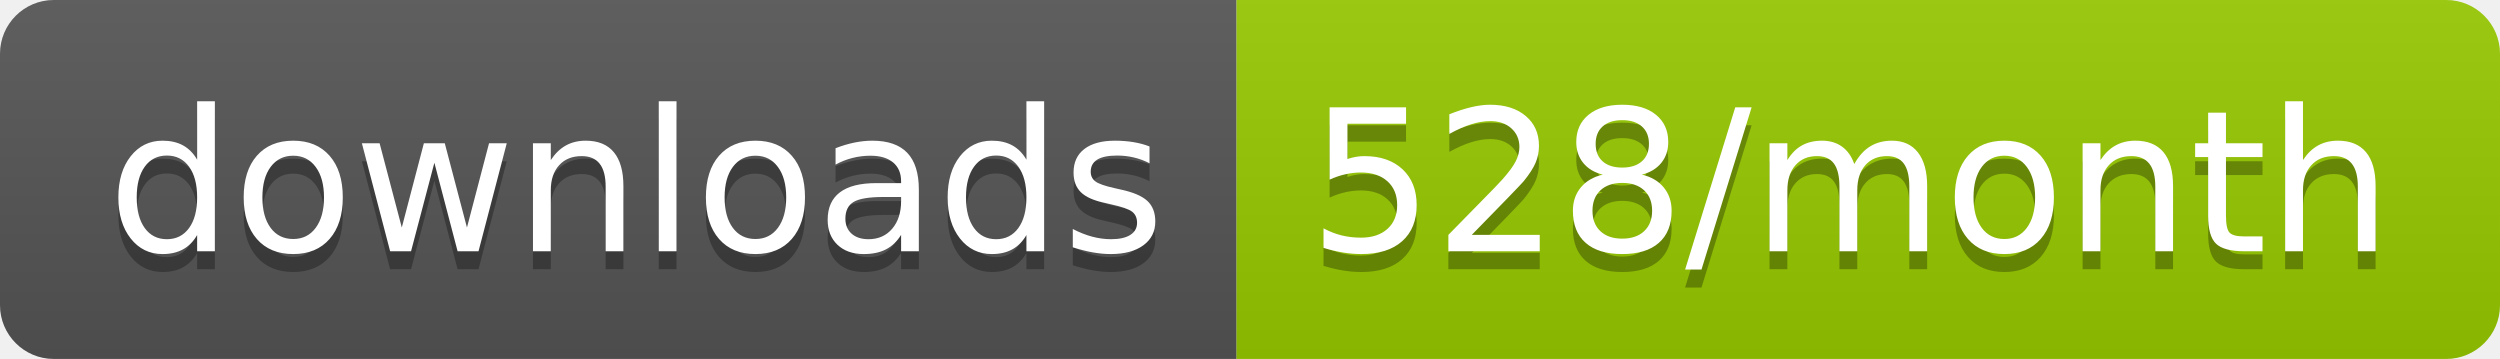
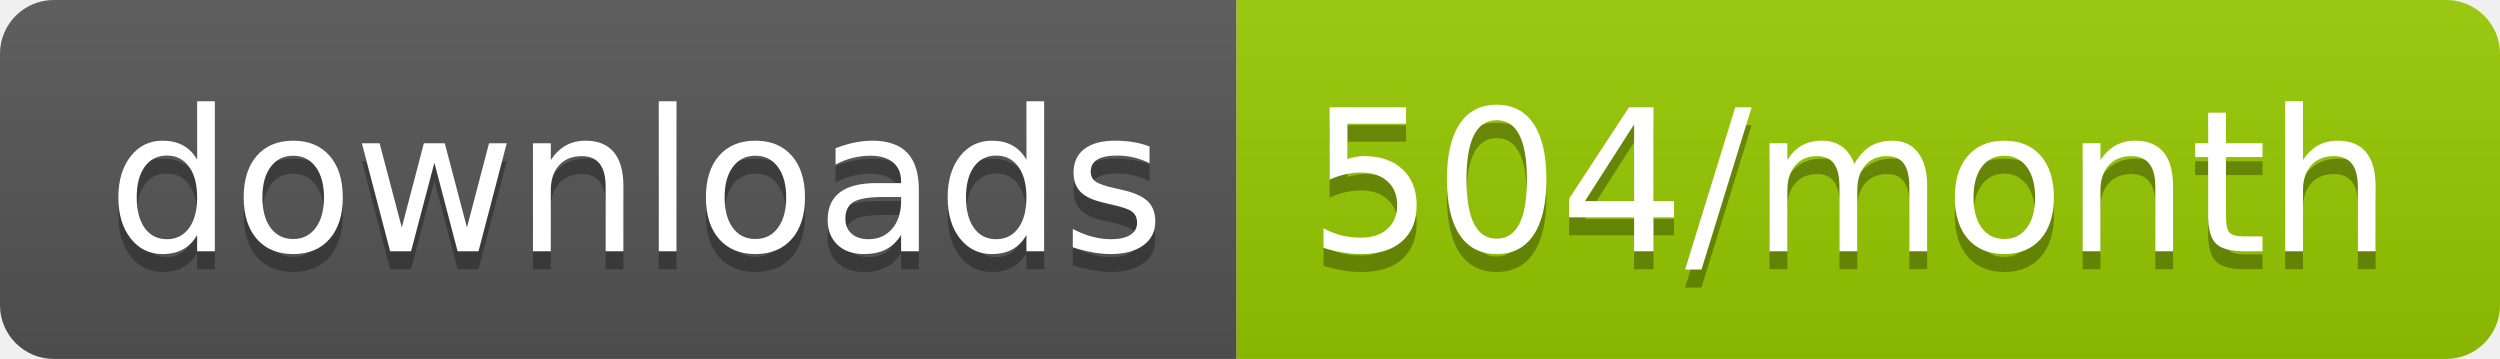
<svg xmlns="http://www.w3.org/2000/svg" width="139.3" height="20">
  <linearGradient id="smooth" x2="0" y2="100%">
    <stop offset="0" stop-color="#bbb" stop-opacity=".1" />
    <stop offset="1" stop-opacity=".1" />
  </linearGradient>
  <clipPath id="round">
    <rect width="139.3" height="20" rx="3" fill="#fff" />
  </clipPath>
  <g clip-path="url(#round)">
    <rect width="68.9" height="20" fill="#555" />
    <rect x="68.9" width="70.4" height="20" fill="#97CA00" />
    <rect width="139.3" height="20" fill="url(#smooth)" />
  </g>
  <g fill="#fff" text-anchor="middle" font-family="DejaVu Sans,Verdana,Geneva,sans-serif" font-size="110">
    <text x="354.5" y="150" fill="#010101" fill-opacity=".3" transform="scale(0.1)" textLength="589.0" lengthAdjust="spacing">downloads</text>
    <text x="354.5" y="140" transform="scale(0.1)" textLength="589.0" lengthAdjust="spacing">downloads</text>
-     <text x="1031.0" y="150" fill="#010101" fill-opacity=".3" transform="scale(0.1)" textLength="604.0" lengthAdjust="spacing">528/month</text>
-     <text x="1031.0" y="140" transform="scale(0.1)" textLength="604.0" lengthAdjust="spacing">528/month</text>
+     <text x="1031.0" y="150" fill="#010101" fill-opacity=".3" transform="scale(0.1)" textLength="604.0" lengthAdjust="spacing">504/month</text>
+     <text x="1031.0" y="140" transform="scale(0.1)" textLength="604.0" lengthAdjust="spacing">504/month</text>
  </g>
</svg>
